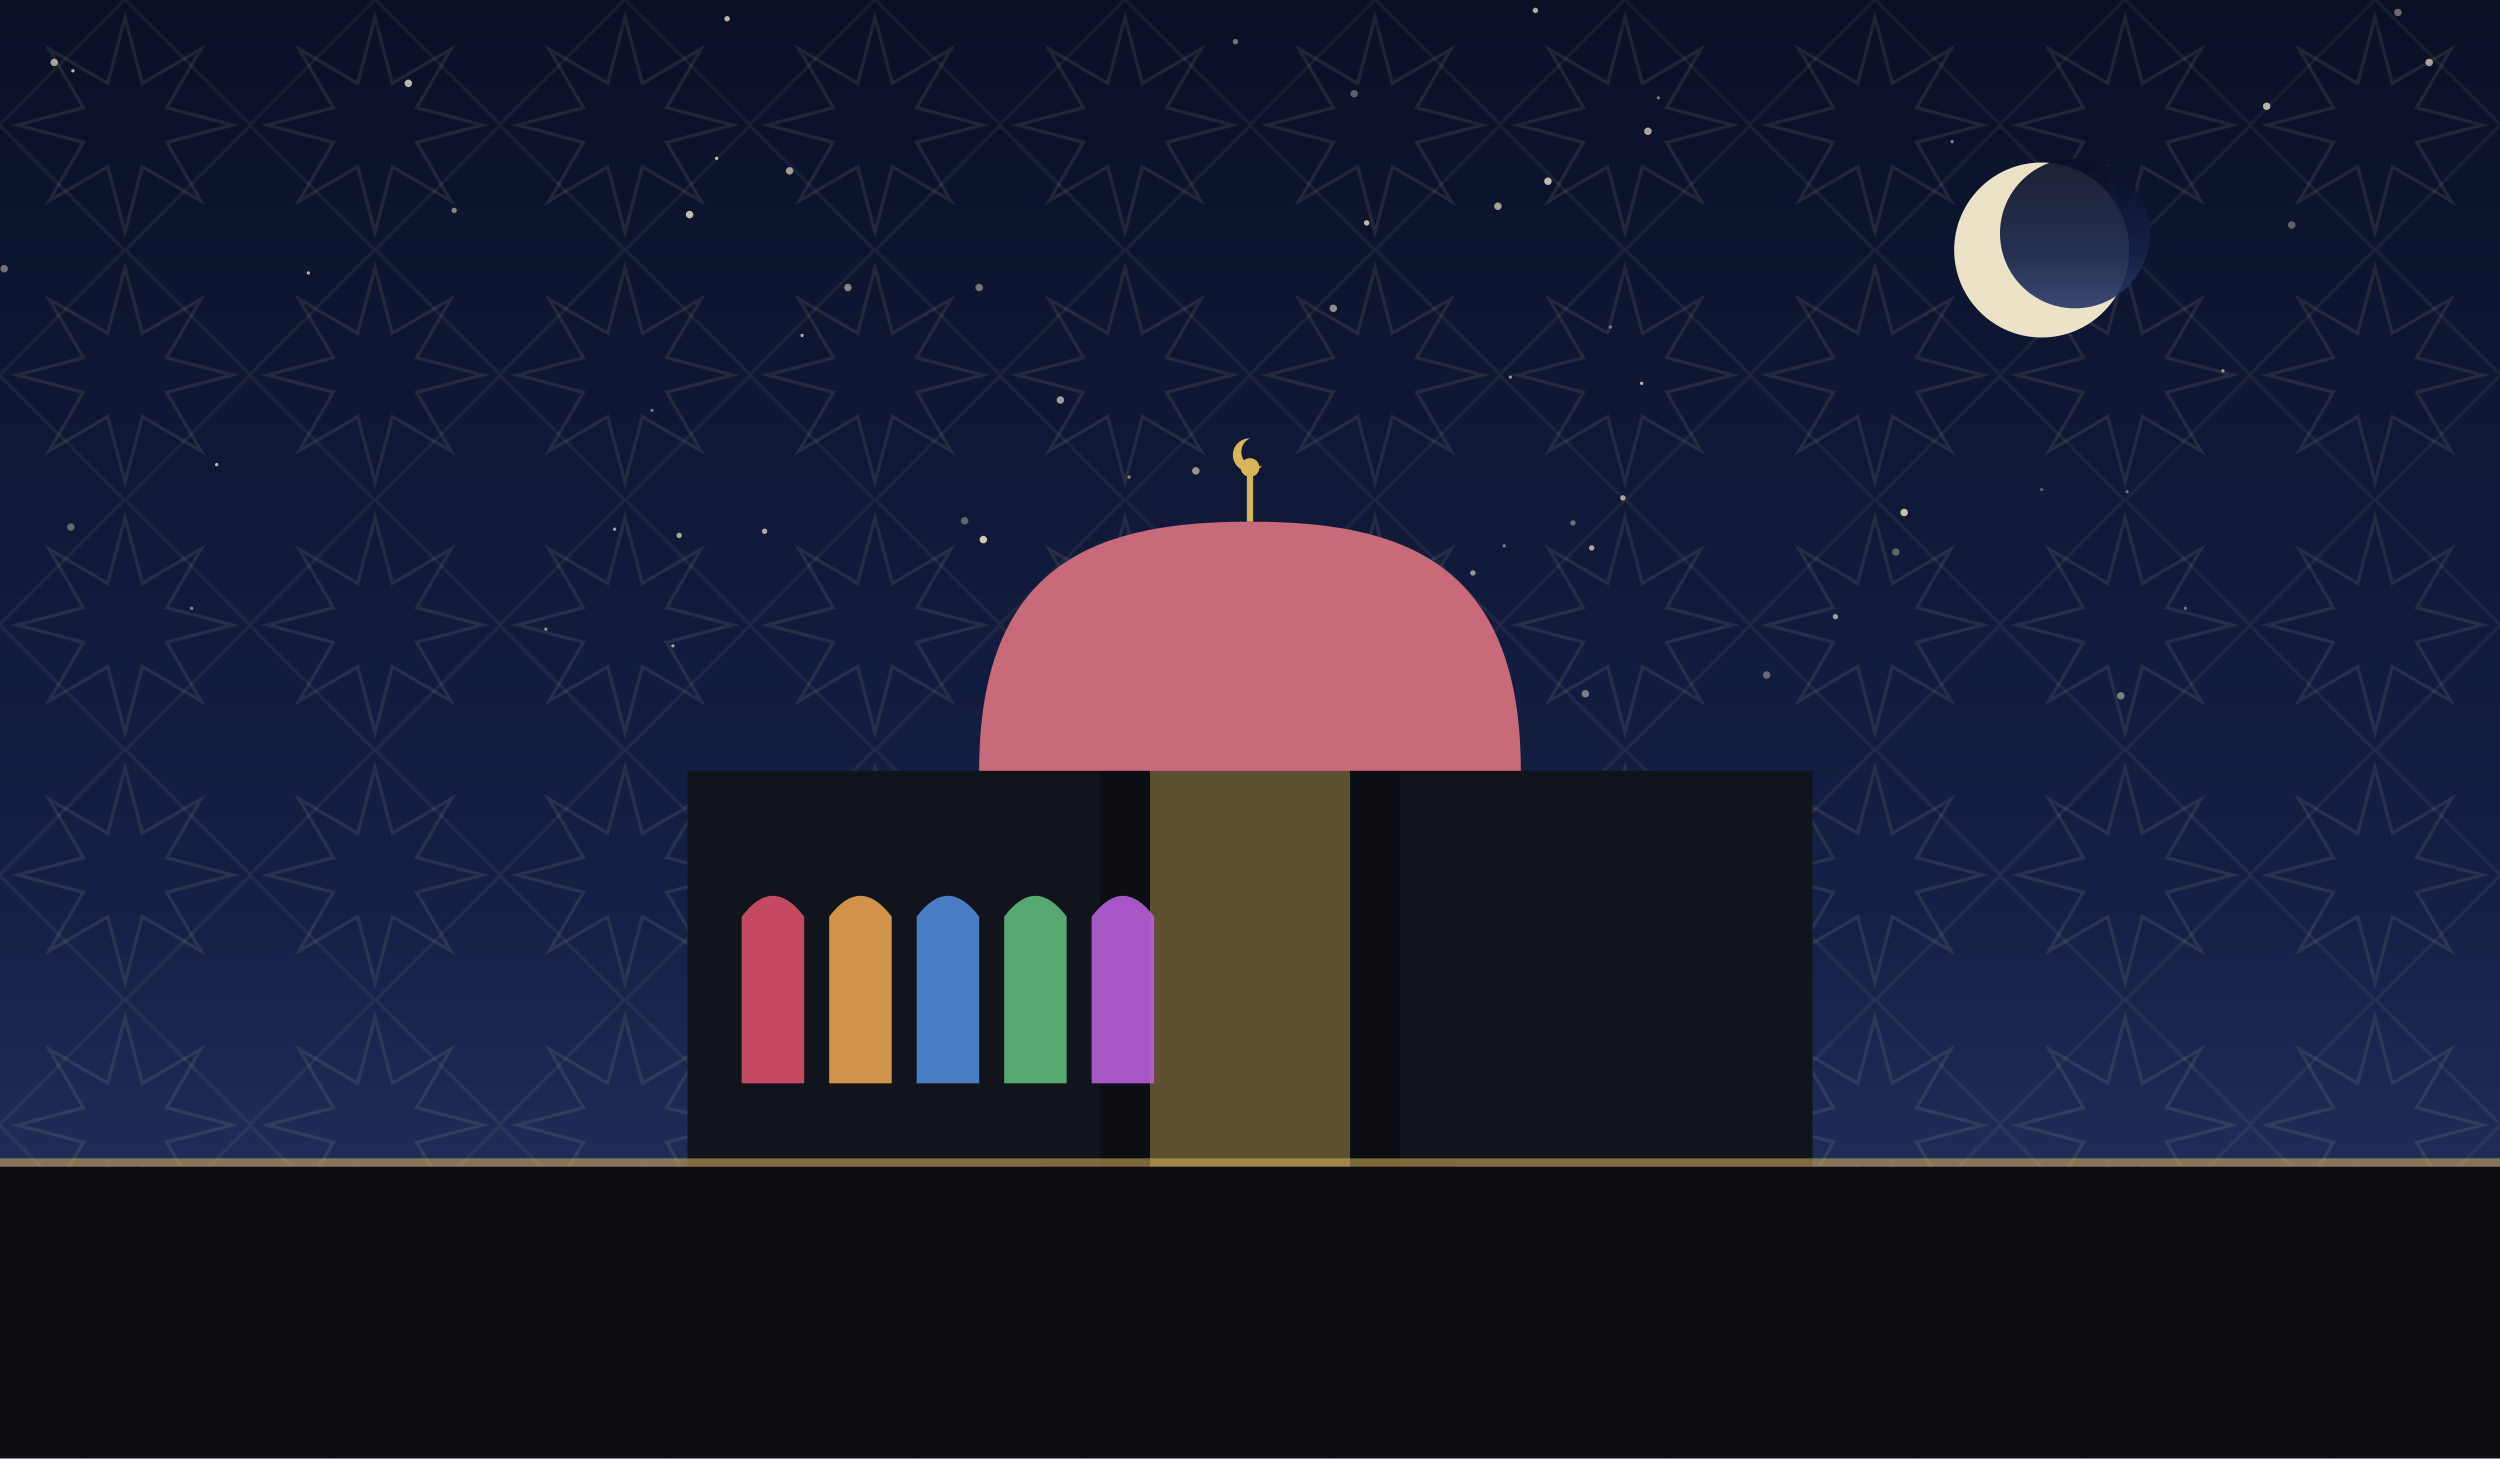
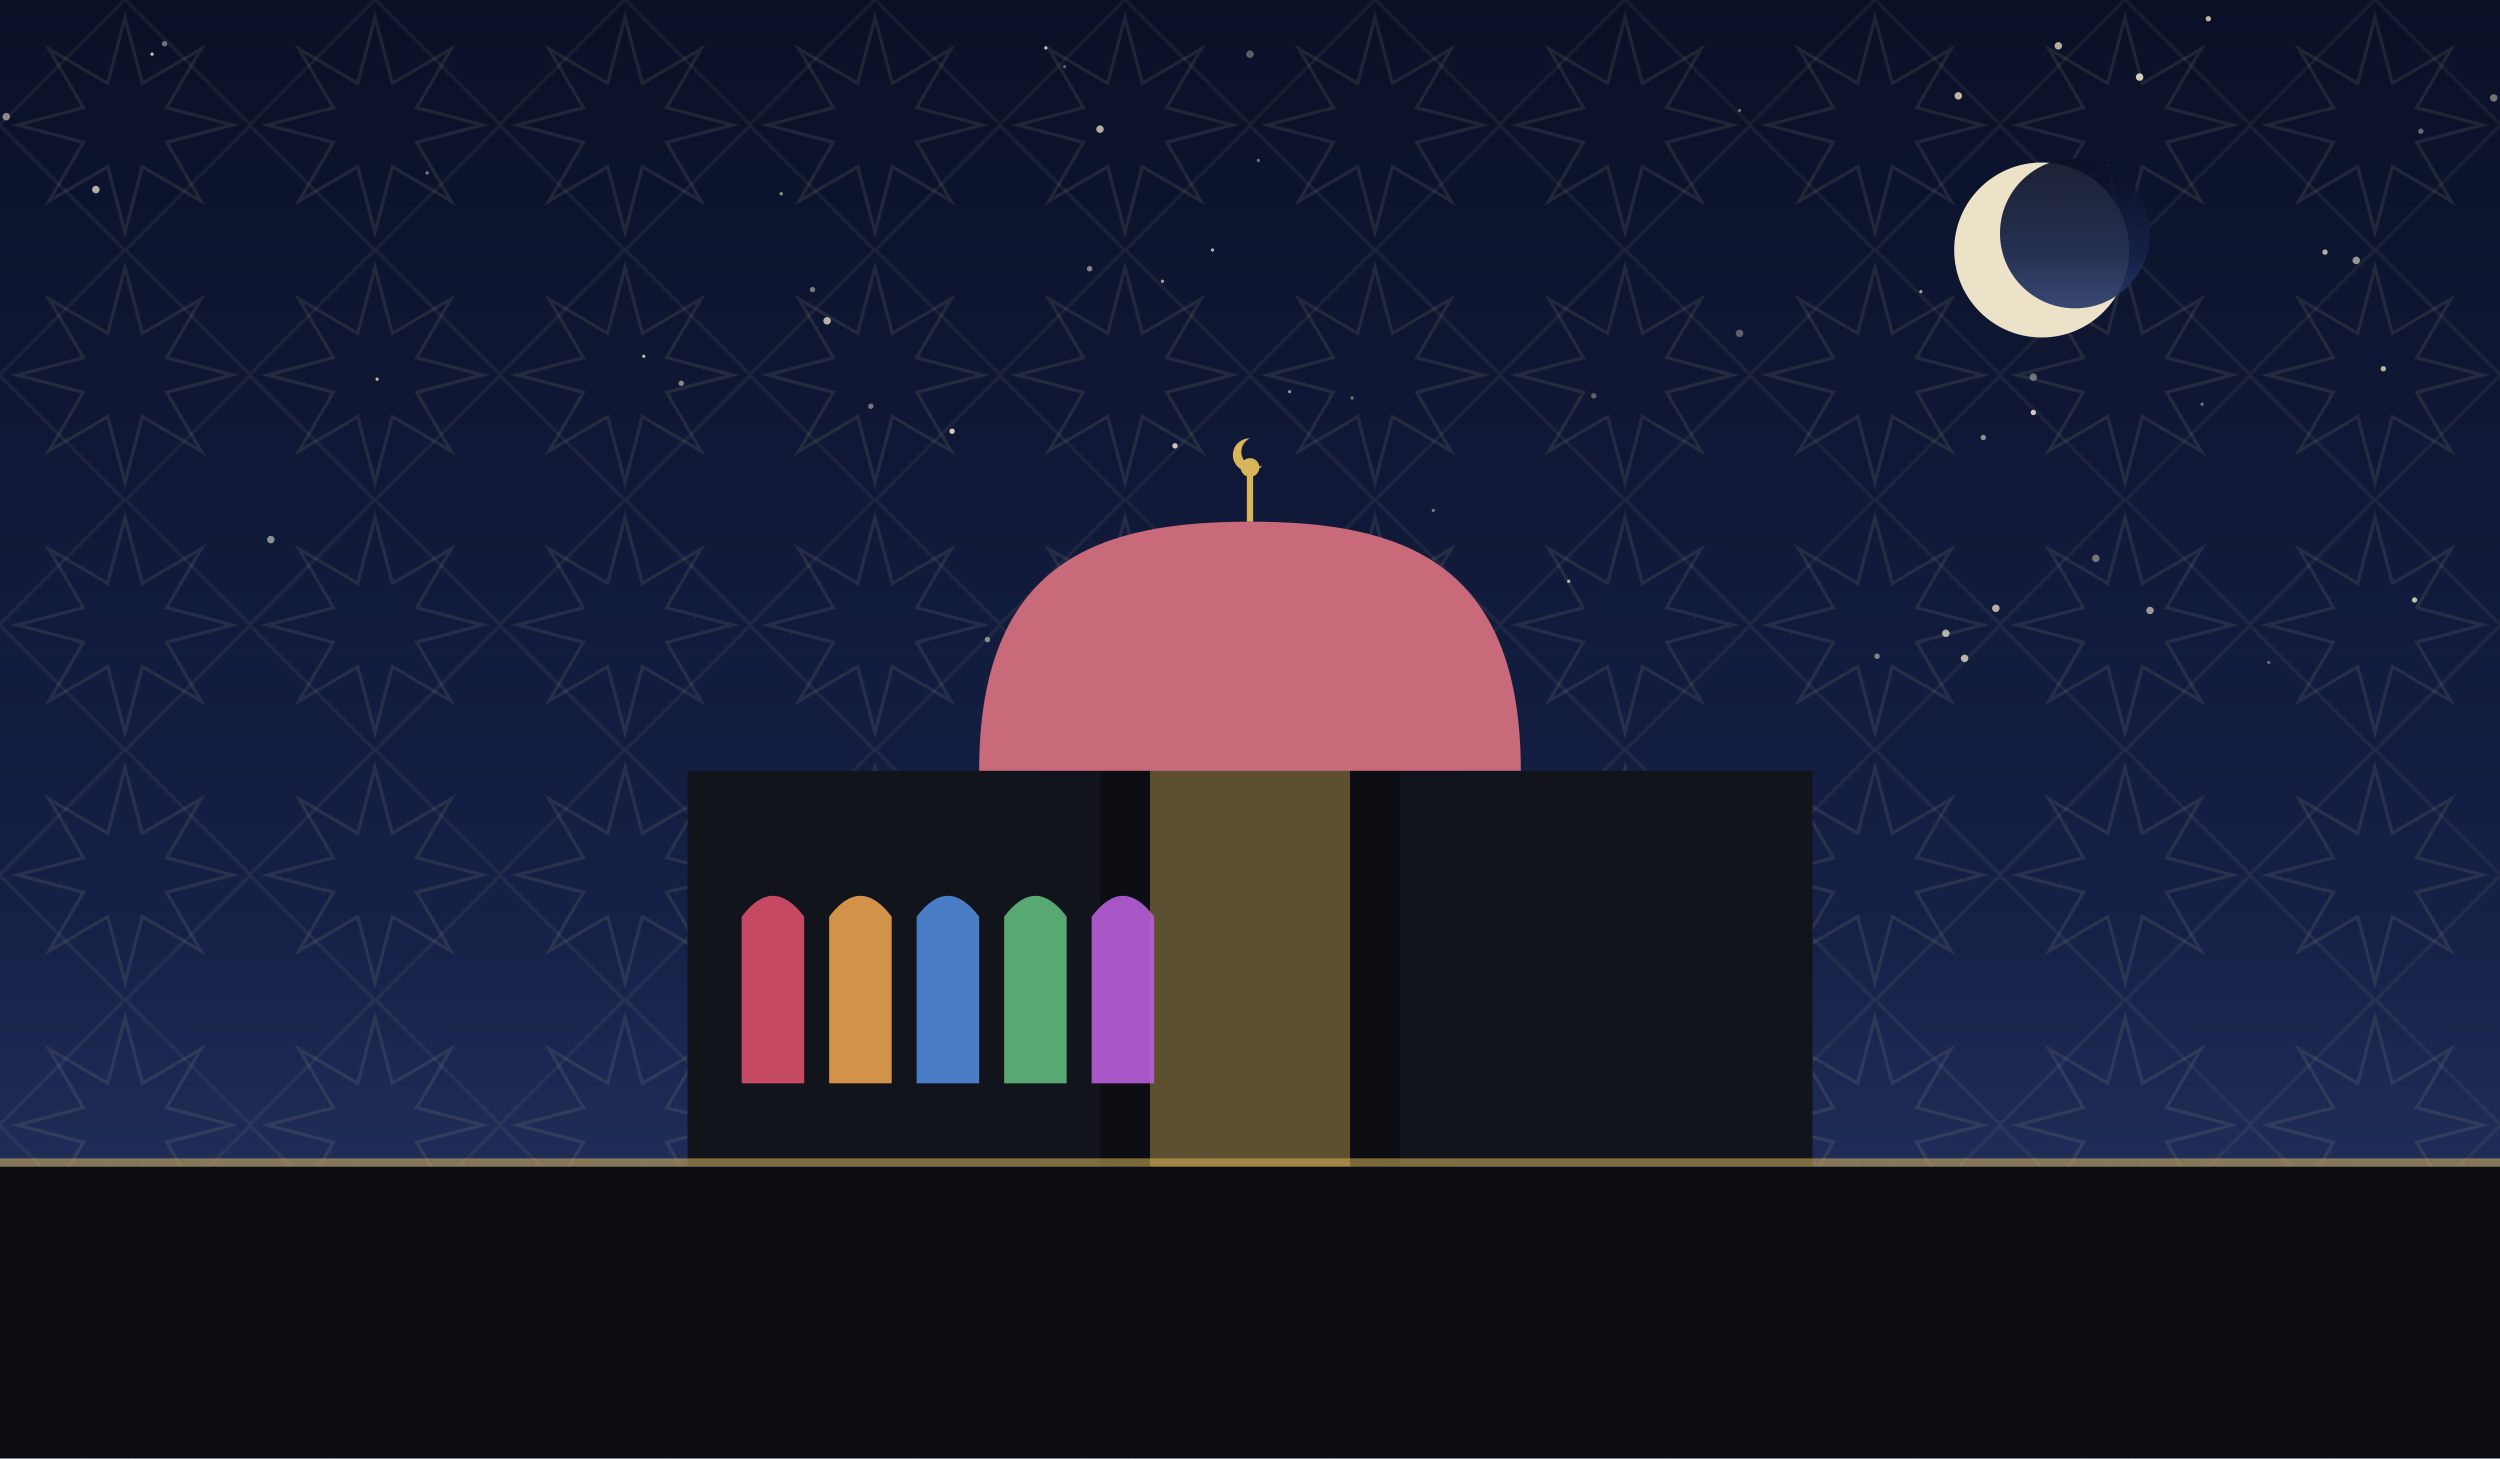
<svg xmlns="http://www.w3.org/2000/svg" viewBox="0 0 1200 700" role="img">
  <defs>
    <linearGradient id="sky" x1="0" y1="0" x2="0" y2="1">
      <stop offset="0" stop-color="#0a1026" />
      <stop offset="0.62" stop-color="#152046" />
      <stop offset="1" stop-color="#2b3a6b" />
    </linearGradient>
    <pattern id="g1" width="120" height="120" patternUnits="userSpaceOnUse">
      <polygon points="111.6,60.0 80.0,68.3 96.5,96.5 68.3,80.0 60.0,111.6 51.7,80.0 23.5,96.5 40.0,68.3 8.4,60.0 40.0,51.7 23.5,23.5 51.7,40.0 60.0,8.4 68.3,40.0 96.5,23.5 80.0,51.7" fill="none" stroke="#e8d9a8" stroke-width="1.6" opacity="0.1" />
      <rect x="17.4" y="17.4" width="85.2" height="85.2" fill="none" stroke="#e8d9a8" stroke-width="1.6" opacity="0.07" transform="rotate(45 60.0 60.0)" />
    </pattern>
  </defs>
  <rect width="1200" height="700" fill="url(#sky)" />
  <rect width="1200" height="700" fill="url(#g1)" />
-   <circle cx="262" cy="302" r="0.8" fill="#f7ecd2" opacity="0.59" />
-   <circle cx="104" cy="223" r="0.8" fill="#f7ecd2" opacity="0.77" />
-   <circle cx="707" cy="275" r="1.3" fill="#f7ecd2" opacity="0.60" />
-   <circle cx="463" cy="250" r="1.8" fill="#f7ecd2" opacity="0.35" />
-   <circle cx="788" cy="184" r="0.8" fill="#f7ecd2" opacity="0.77" />
-   <circle cx="650" cy="45" r="1.8" fill="#f7ecd2" opacity="0.35" />
-   <circle cx="313" cy="197" r="0.8" fill="#f7ecd2" opacity="0.46" />
-   <circle cx="1049" cy="292" r="0.8" fill="#f7ecd2" opacity="0.43" />
-   <circle cx="914" cy="246" r="1.8" fill="#f7ecd2" opacity="0.79" />
-   <circle cx="796" cy="47" r="0.8" fill="#f7ecd2" opacity="0.47" />
-   <circle cx="719" cy="99" r="1.8" fill="#f7ecd2" opacity="0.66" />
-   <circle cx="35" cy="34" r="0.8" fill="#f7ecd2" opacity="0.75" />
-   <circle cx="640" cy="148" r="1.8" fill="#f7ecd2" opacity="0.55" />
-   <circle cx="542" cy="229" r="0.8" fill="#f7ecd2" opacity="0.53" />
-   <circle cx="725" cy="181" r="0.8" fill="#f7ecd2" opacity="0.60" />
-   <circle cx="1021" cy="236" r="0.8" fill="#f7ecd2" opacity="0.41" />
-   <circle cx="1166" cy="30" r="1.8" fill="#f7ecd2" opacity="0.65" />
-   <circle cx="1088" cy="51" r="1.8" fill="#f7ecd2" opacity="0.73" />
-   <circle cx="331" cy="103" r="1.8" fill="#f7ecd2" opacity="0.78" />
-   <circle cx="407" cy="138" r="1.8" fill="#f7ecd2" opacity="0.51" />
-   <circle cx="92" cy="292" r="0.8" fill="#f7ecd2" opacity="0.49" />
-   <circle cx="34" cy="253" r="1.8" fill="#f7ecd2" opacity="0.37" />
-   <circle cx="737" cy="5" r="1.3" fill="#f7ecd2" opacity="0.70" />
-   <circle cx="593" cy="20" r="1.3" fill="#f7ecd2" opacity="0.45" />
-   <circle cx="1018" cy="334" r="1.8" fill="#f7ecd2" opacity="0.47" />
-   <circle cx="980" cy="235" r="0.8" fill="#f7ecd2" opacity="0.35" />
-   <circle cx="743" cy="87" r="1.8" fill="#f7ecd2" opacity="0.76" />
-   <circle cx="379" cy="82" r="1.8" fill="#f7ecd2" opacity="0.63" />
-   <circle cx="344" cy="76" r="0.8" fill="#f7ecd2" opacity="0.79" />
-   <circle cx="326" cy="257" r="1.3" fill="#f7ecd2" opacity="0.67" />
-   <circle cx="349" cy="9" r="1.3" fill="#f7ecd2" opacity="0.76" />
-   <circle cx="965" cy="124" r="0.8" fill="#f7ecd2" opacity="0.45" />
-   <circle cx="470" cy="138" r="1.8" fill="#f7ecd2" opacity="0.45" />
-   <circle cx="472" cy="259" r="1.8" fill="#f7ecd2" opacity="0.83" />
-   <circle cx="755" cy="251" r="1.3" fill="#f7ecd2" opacity="0.40" />
-   <circle cx="1151" cy="6" r="1.8" fill="#f7ecd2" opacity="0.41" />
-   <circle cx="196" cy="40" r="1.8" fill="#f7ecd2" opacity="0.75" />
-   <circle cx="218" cy="101" r="1.3" fill="#f7ecd2" opacity="0.53" />
-   <circle cx="761" cy="333" r="1.8" fill="#f7ecd2" opacity="0.48" />
-   <circle cx="937" cy="68" r="0.8" fill="#f7ecd2" opacity="0.51" />
-   <circle cx="722" cy="262" r="0.8" fill="#f7ecd2" opacity="0.49" />
-   <circle cx="764" cy="263" r="1.3" fill="#f7ecd2" opacity="0.67" />
-   <circle cx="367" cy="255" r="1.3" fill="#f7ecd2" opacity="0.70" />
-   <circle cx="323" cy="310" r="0.8" fill="#f7ecd2" opacity="0.65" />
-   <circle cx="848" cy="324" r="1.8" fill="#f7ecd2" opacity="0.37" />
-   <circle cx="910" cy="265" r="1.8" fill="#f7ecd2" opacity="0.35" />
-   <circle cx="773" cy="157" r="0.8" fill="#f7ecd2" opacity="0.46" />
-   <circle cx="509" cy="192" r="1.8" fill="#f7ecd2" opacity="0.63" />
-   <circle cx="574" cy="226" r="1.8" fill="#f7ecd2" opacity="0.59" />
-   <circle cx="656" cy="107" r="1.3" fill="#f7ecd2" opacity="0.77" />
-   <circle cx="779" cy="239" r="1.3" fill="#f7ecd2" opacity="0.66" />
-   <circle cx="295" cy="254" r="0.8" fill="#f7ecd2" opacity="0.65" />
-   <circle cx="1100" cy="108" r="1.8" fill="#f7ecd2" opacity="0.35" />
-   <circle cx="2" cy="129" r="1.8" fill="#f7ecd2" opacity="0.43" />
-   <circle cx="385" cy="161" r="0.8" fill="#f7ecd2" opacity="0.70" />
-   <circle cx="881" cy="296" r="1.3" fill="#f7ecd2" opacity="0.61" />
-   <circle cx="26" cy="30" r="1.8" fill="#f7ecd2" opacity="0.65" />
-   <circle cx="148" cy="131" r="0.8" fill="#f7ecd2" opacity="0.73" />
-   <circle cx="791" cy="63" r="1.8" fill="#f7ecd2" opacity="0.68" />
-   <circle cx="1067" cy="178" r="0.8" fill="#f7ecd2" opacity="0.61" />
+   <circle cx="1197" cy="47" r="1.8" fill="#f7ecd2" opacity="0.44" />
+   <circle cx="1159" cy="288" r="1.3" fill="#f7ecd2" opacity="0.77" />
+   <circle cx="922" cy="140" r="0.8" fill="#f7ecd2" opacity="0.65" />
+   <circle cx="558" cy="135" r="0.8" fill="#f7ecd2" opacity="0.65" />
+   <circle cx="523" cy="129" r="1.3" fill="#f7ecd2" opacity="0.52" />
+   <circle cx="505" cy="310" r="1.8" fill="#f7ecd2" opacity="0.35" />
+   <circle cx="528" cy="62" r="1.8" fill="#f7ecd2" opacity="0.71" />
+   <circle cx="1144" cy="177" r="1.3" fill="#f7ecd2" opacity="0.73" />
+   <circle cx="649" cy="191" r="0.8" fill="#f7ecd2" opacity="0.44" />
+   <circle cx="651" cy="312" r="0.8" fill="#f7ecd2" opacity="0.47" />
+   <circle cx="934" cy="304" r="1.8" fill="#f7ecd2" opacity="0.71" />
+   <circle cx="130" cy="259" r="1.8" fill="#f7ecd2" opacity="0.55" />
+   <circle cx="375" cy="93" r="0.8" fill="#f7ecd2" opacity="0.60" />
+   <circle cx="397" cy="154" r="1.8" fill="#f7ecd2" opacity="0.73" />
+   <circle cx="940" cy="46" r="1.8" fill="#f7ecd2" opacity="0.75" />
+   <circle cx="1116" cy="121" r="1.3" fill="#f7ecd2" opacity="0.71" />
+   <circle cx="901" cy="315" r="1.3" fill="#f7ecd2" opacity="0.50" />
+   <circle cx="943" cy="316" r="1.8" fill="#f7ecd2" opacity="0.73" />
+   <circle cx="546" cy="308" r="1.8" fill="#f7ecd2" opacity="0.53" />
+   <circle cx="502" cy="23" r="0.8" fill="#f7ecd2" opacity="0.81" />
+   <circle cx="1027" cy="37" r="1.8" fill="#f7ecd2" opacity="0.84" />
+   <circle cx="1089" cy="318" r="0.8" fill="#f7ecd2" opacity="0.37" />
+   <circle cx="952" cy="210" r="1.3" fill="#f7ecd2" opacity="0.55" />
+   <circle cx="688" cy="245" r="0.8" fill="#f7ecd2" opacity="0.45" />
+   <circle cx="753" cy="279" r="0.8" fill="#f7ecd2" opacity="0.72" />
+   <circle cx="835" cy="160" r="1.8" fill="#f7ecd2" opacity="0.35" />
+   <circle cx="958" cy="292" r="1.8" fill="#f7ecd2" opacity="0.71" />
+   <circle cx="474" cy="307" r="1.3" fill="#f7ecd2" opacity="0.53" />
+   <circle cx="79" cy="21" r="1.3" fill="#f7ecd2" opacity="0.44" />
+   <circle cx="181" cy="182" r="0.8" fill="#f7ecd2" opacity="0.77" />
+   <circle cx="564" cy="214" r="1.3" fill="#f7ecd2" opacity="0.81" />
+   <circle cx="1060" cy="9" r="1.3" fill="#f7ecd2" opacity="0.75" />
+   <circle cx="205" cy="83" r="0.8" fill="#f7ecd2" opacity="0.50" />
+   <circle cx="327" cy="184" r="1.3" fill="#f7ecd2" opacity="0.53" />
+   <circle cx="970" cy="116" r="0.8" fill="#f7ecd2" opacity="0.55" />
+   <circle cx="46" cy="91" r="1.8" fill="#f7ecd2" opacity="0.71" />
+   <circle cx="1131" cy="125" r="1.8" fill="#f7ecd2" opacity="0.60" />
+   <circle cx="73" cy="26" r="0.8" fill="#f7ecd2" opacity="0.83" />
+   <circle cx="976" cy="198" r="1.3" fill="#f7ecd2" opacity="0.83" />
+   <circle cx="1032" cy="293" r="1.8" fill="#f7ecd2" opacity="0.61" />
+   <circle cx="457" cy="207" r="1.3" fill="#f7ecd2" opacity="0.84" />
+   <circle cx="619" cy="188" r="0.8" fill="#f7ecd2" opacity="0.57" />
+   <circle cx="582" cy="120" r="0.8" fill="#f7ecd2" opacity="0.75" />
+   <circle cx="418" cy="195" r="1.3" fill="#f7ecd2" opacity="0.45" />
+   <circle cx="583" cy="269" r="0.8" fill="#f7ecd2" opacity="0.62" />
+   <circle cx="765" cy="190" r="1.3" fill="#f7ecd2" opacity="0.35" />
+   <circle cx="988" cy="22" r="1.8" fill="#f7ecd2" opacity="0.71" />
+   <circle cx="604" cy="77" r="0.8" fill="#f7ecd2" opacity="0.43" />
+   <circle cx="309" cy="171" r="0.8" fill="#f7ecd2" opacity="0.74" />
+   <circle cx="511" cy="32" r="0.8" fill="#f7ecd2" opacity="0.37" />
+   <circle cx="994" cy="104" r="0.8" fill="#f7ecd2" opacity="0.61" />
+   <circle cx="390" cy="139" r="1.3" fill="#f7ecd2" opacity="0.45" />
+   <circle cx="835" cy="53" r="0.8" fill="#f7ecd2" opacity="0.40" />
+   <circle cx="1057" cy="194" r="0.8" fill="#f7ecd2" opacity="0.43" />
+   <circle cx="600" cy="26" r="1.8" fill="#f7ecd2" opacity="0.35" />
+   <circle cx="976" cy="181" r="1.8" fill="#f7ecd2" opacity="0.41" />
+   <circle cx="961" cy="115" r="1.8" fill="#f7ecd2" opacity="0.50" />
+   <circle cx="3" cy="56" r="1.8" fill="#f7ecd2" opacity="0.53" />
+   <circle cx="1006" cy="268" r="1.8" fill="#f7ecd2" opacity="0.43" />
+   <circle cx="1162" cy="63" r="1.3" fill="#f7ecd2" opacity="0.41" />
  <circle cx="980" cy="120" r="42" fill="#f6ecd0" opacity="0.95" />
  <circle cx="996" cy="112" r="36" fill="url(#sky)" opacity="0.92" />
  <rect x="330" y="370" width="540" height="190" fill="#12141c" />
  <path d="M 500 560 L 500 300 Q 600 230 700 300 L 700 560 Z" fill="#12141c" />
  <path d="M 528 560 L 528 320 Q 600 264 672 320 L 672 560 Z" fill="#0c0e14" />
  <path d="M 552 560 L 552 344 Q 600 298 648 344 L 648 560 Z" fill="#d8b45a" opacity="0.4" />
  <path d="M 470 370 C 470 268.34, 528.5 250.4, 600 250.4 C 671.5 250.4, 730 268.34, 730 370 Z" fill="#c96a7a" />
  <line x1="600" y1="250.4" x2="600" y2="228.4" stroke="#d8b45a" stroke-width="3" />
  <circle cx="600" cy="224.4" r="4.5" fill="#d8b45a" />
  <path d="M 600 210.4 a 8 8 0 1 0 6 13 a 6.4 6.4 0 1 1 -6 -13 Z" fill="#d8b45a" />
  <path d="M 356 520 L 356 440 Q 371 420 386 440 L 386 520 Z" fill="#d84f6a" opacity="0.9" />
  <path d="M 398 520 L 398 440 Q 413 420 428 440 L 428 520 Z" fill="#e8a04f" opacity="0.9" />
  <path d="M 440 520 L 440 440 Q 455 420 470 440 L 470 520 Z" fill="#4f8ad8" opacity="0.9" />
  <path d="M 482 520 L 482 440 Q 497 420 512 440 L 512 520 Z" fill="#5fb87a" opacity="0.9" />
  <path d="M 524 520 L 524 440 Q 539 420 554 440 L 554 520 Z" fill="#b85fd8" opacity="0.9" />
  <rect x="0" y="560" width="1200" height="140" fill="#0c0e14" />
  <rect x="0" y="556" width="1200" height="4" fill="#d8b45a" opacity="0.55" />
</svg>
